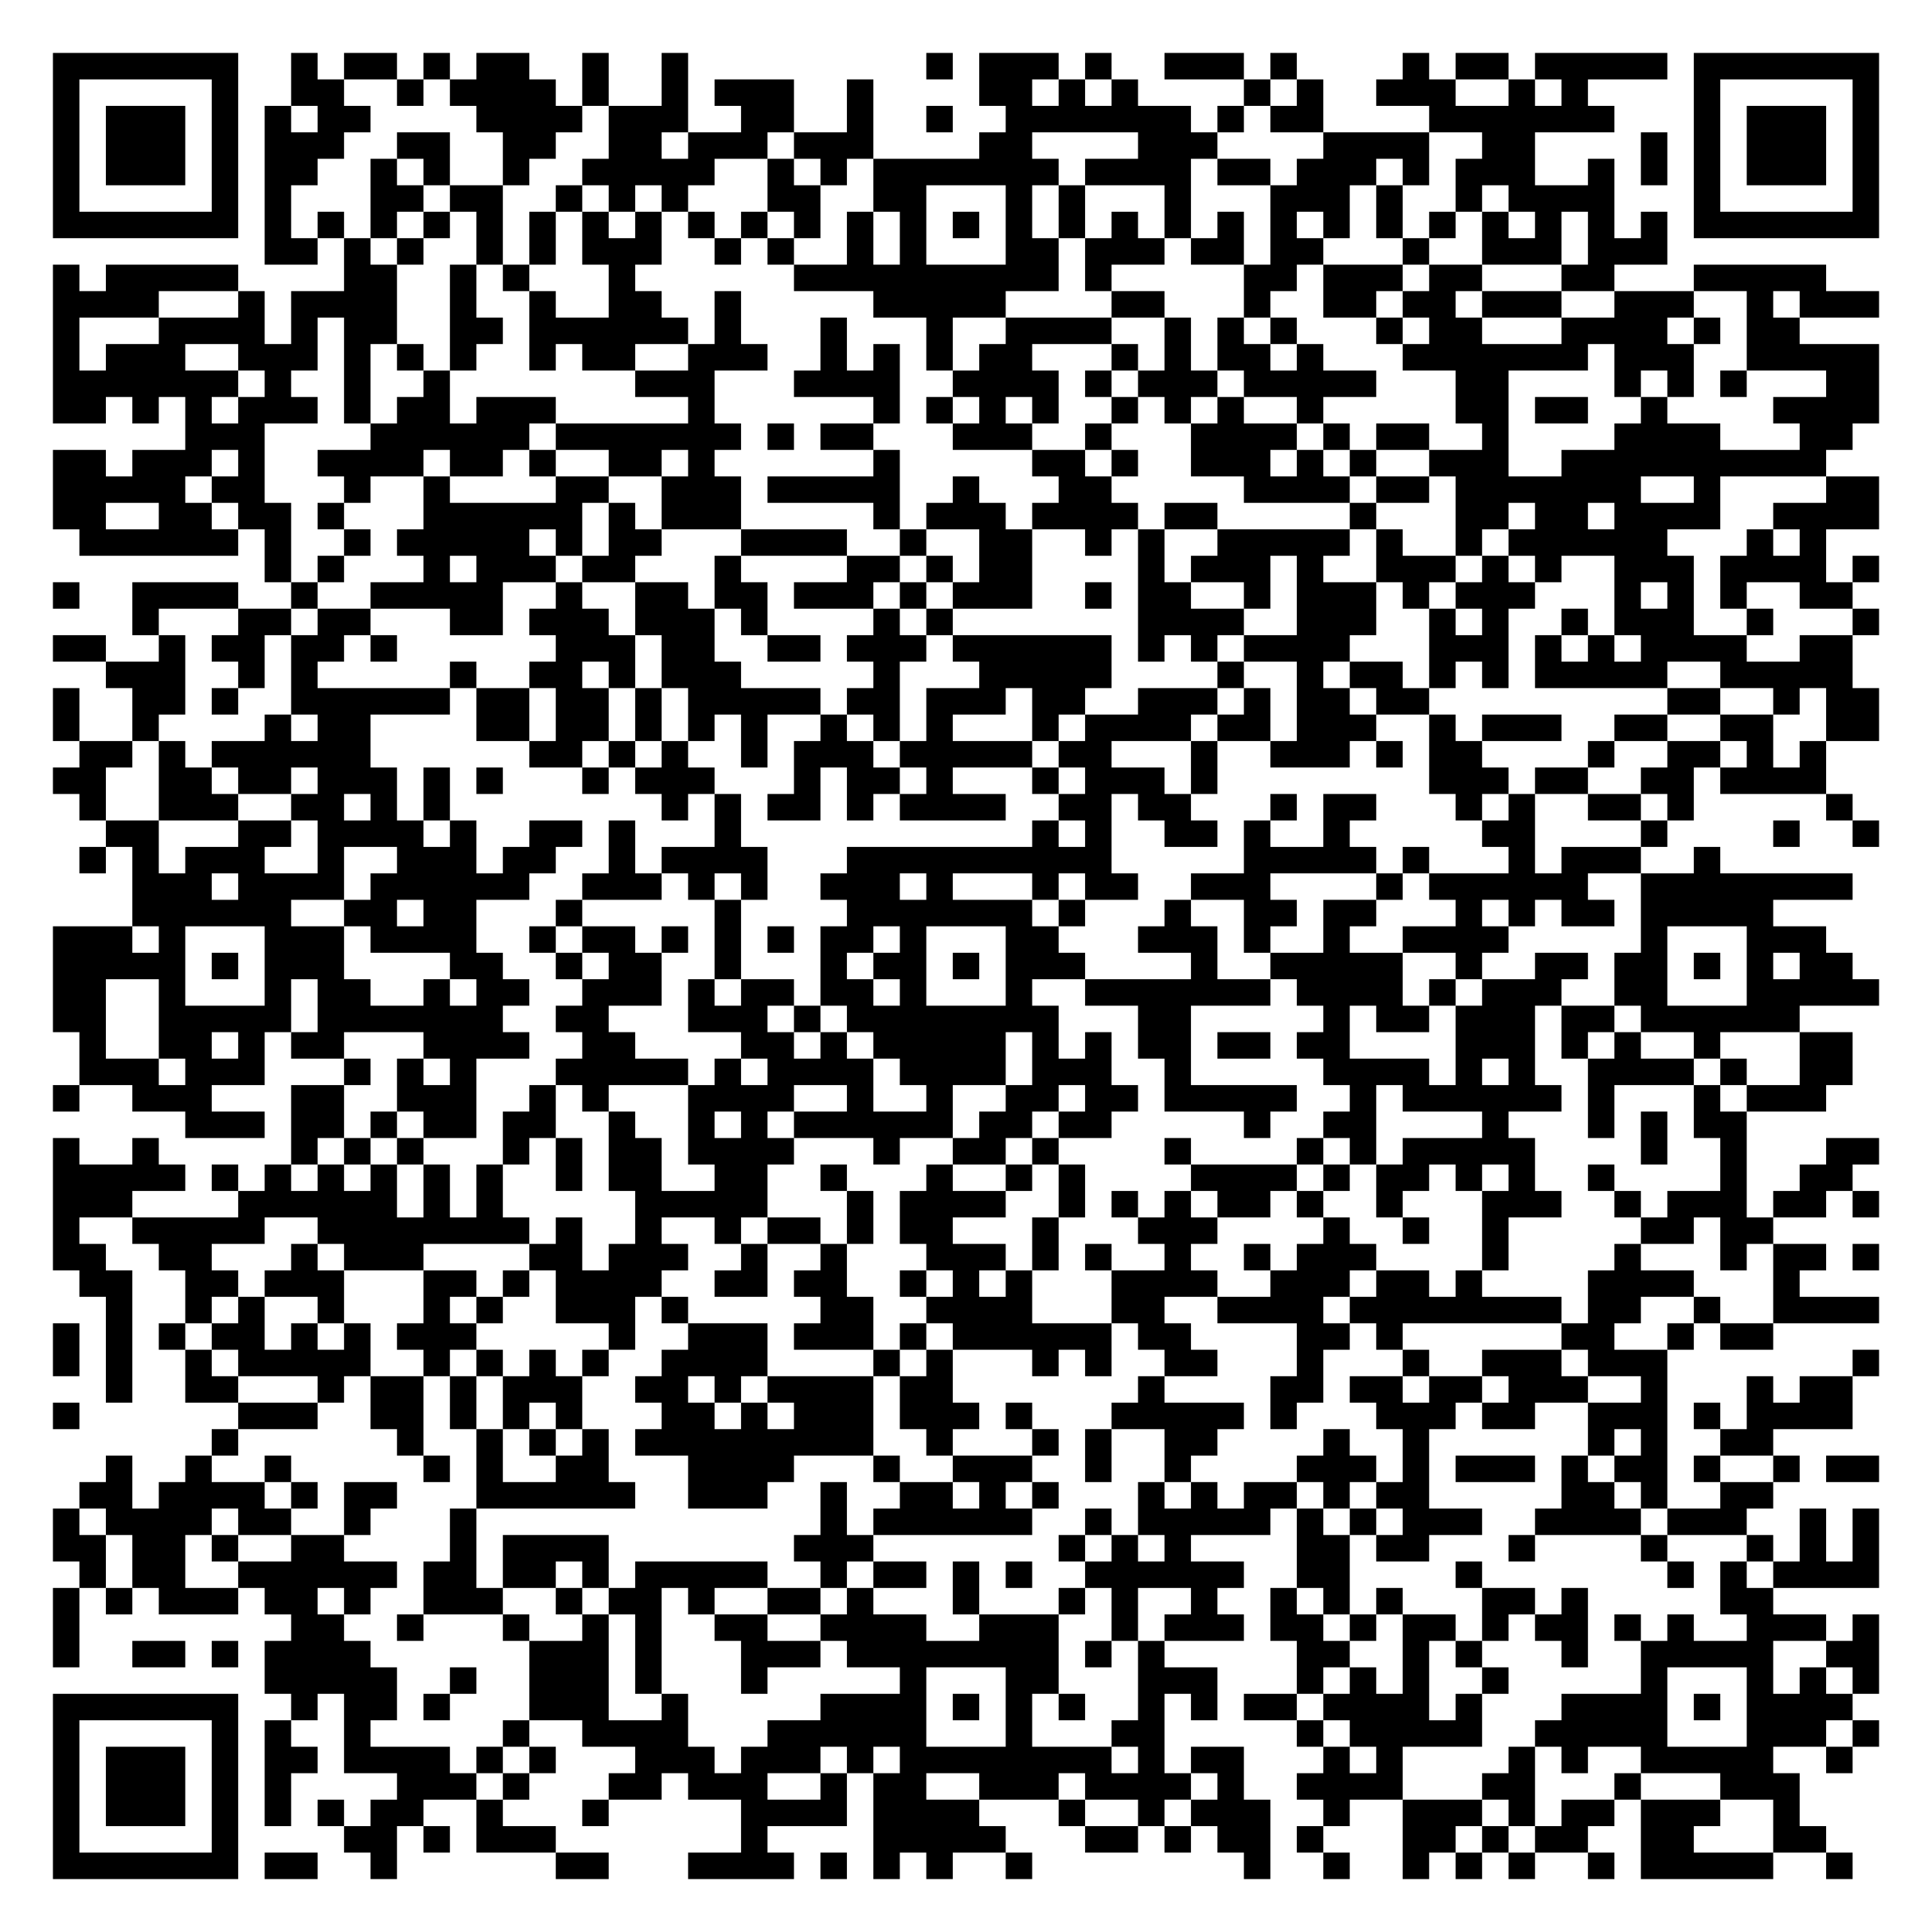
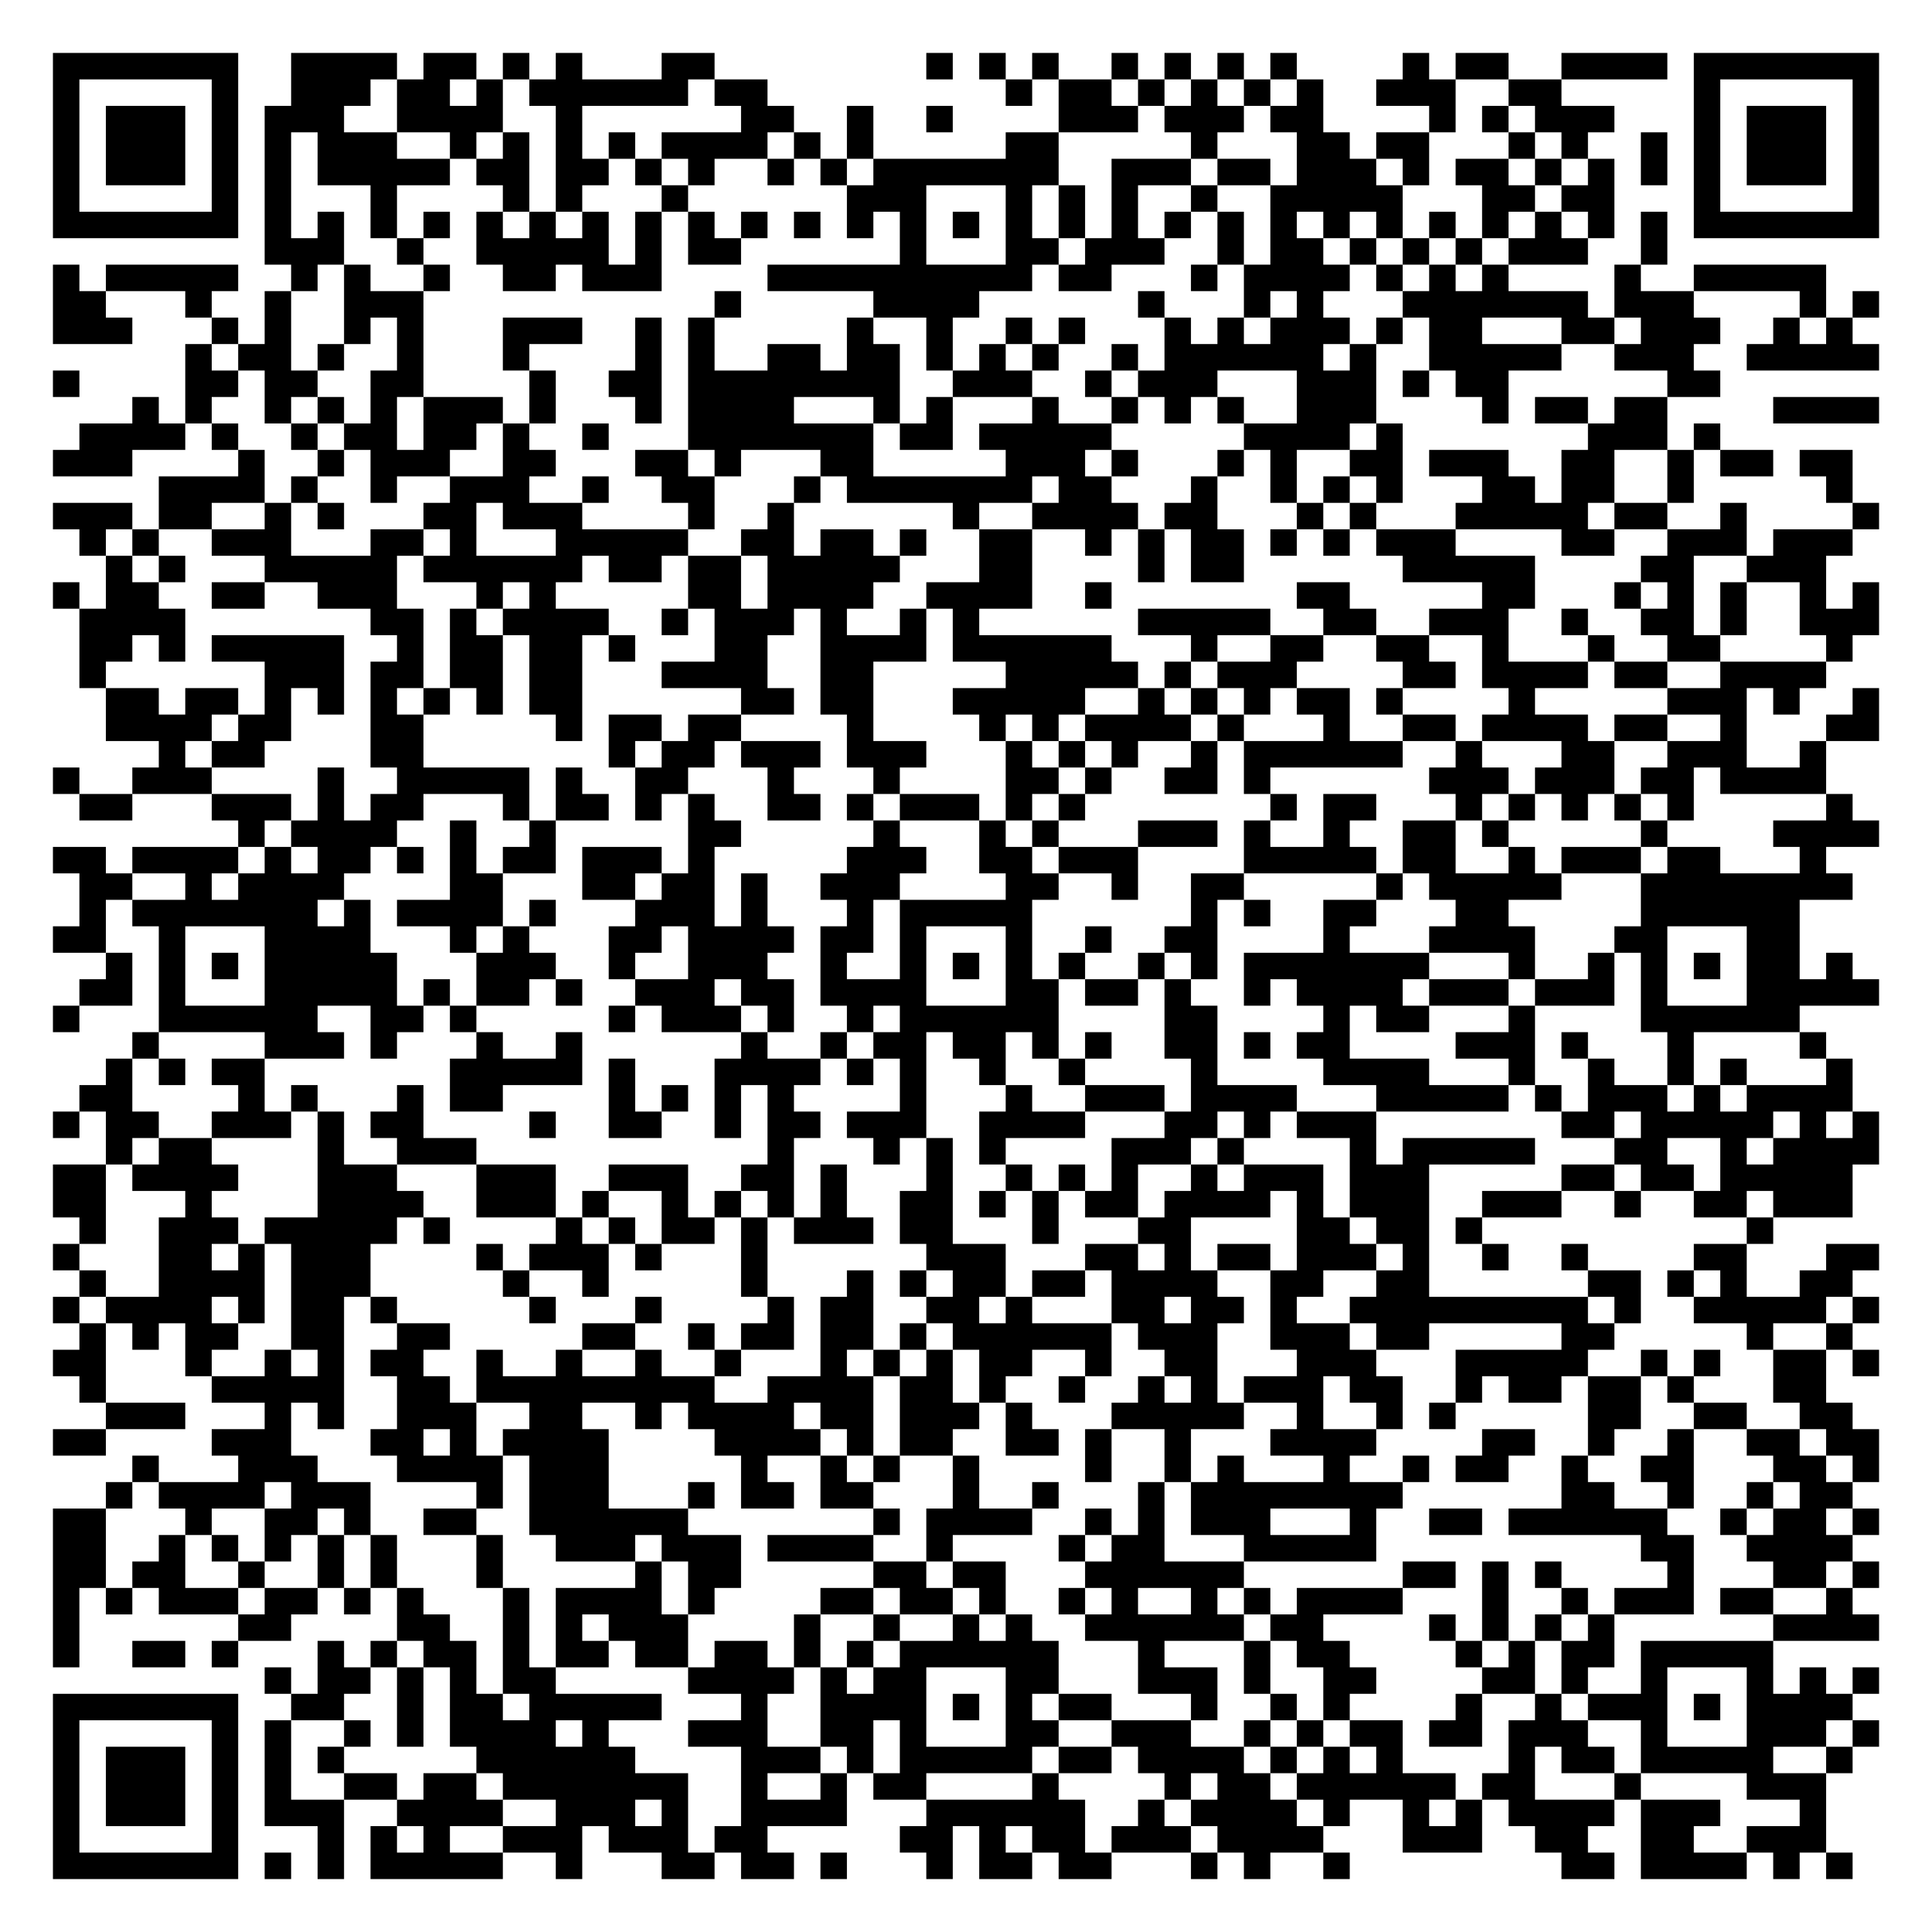
<svg xmlns="http://www.w3.org/2000/svg" width="292" height="292" class="segno">
  <g transform="scale(4)">
    <path fill="#fff" d="M0 0h73v73h-73z" />
-     <path class="qrline" stroke="#000" d="M2 2.5h7m2 0h1m1 0h2m1 0h1m1 0h2m2 0h1m2 0h1m9 0h1m1 0h3m1 0h1m2 0h3m1 0h1m4 0h1m1 0h2m1 0h5m1 0h7m-69 1h1m5 0h1m2 0h2m2 0h1m1 0h4m1 0h1m2 0h1m1 0h3m2 0h1m4 0h2m1 0h1m1 0h1m4 0h1m1 0h1m2 0h3m2 0h1m1 0h1m4 0h1m5 0h1m-69 1h1m1 0h3m1 0h1m1 0h1m1 0h2m4 0h4m1 0h3m2 0h2m2 0h1m2 0h1m2 0h7m1 0h1m1 0h2m4 0h7m3 0h1m1 0h3m1 0h1m-69 1h1m1 0h3m1 0h1m1 0h3m2 0h2m2 0h2m2 0h2m1 0h3m1 0h3m4 0h2m4 0h3m4 0h4m2 0h2m4 0h1m1 0h1m1 0h3m1 0h1m-69 1h1m1 0h3m1 0h1m1 0h2m2 0h1m1 0h1m2 0h1m2 0h5m2 0h1m1 0h1m1 0h7m1 0h4m1 0h2m1 0h3m1 0h1m1 0h3m2 0h1m1 0h1m1 0h1m1 0h3m1 0h1m-69 1h1m5 0h1m1 0h1m3 0h2m1 0h2m2 0h1m1 0h1m1 0h1m3 0h2m2 0h2m3 0h1m1 0h1m3 0h1m3 0h3m1 0h1m2 0h1m1 0h4m3 0h1m5 0h1m-69 1h7m1 0h1m1 0h1m1 0h1m1 0h1m1 0h1m1 0h1m1 0h1m1 0h1m1 0h1m1 0h1m1 0h1m1 0h1m1 0h1m1 0h1m1 0h1m1 0h1m1 0h1m1 0h1m1 0h1m1 0h1m1 0h1m1 0h1m1 0h1m1 0h1m1 0h1m1 0h1m1 0h1m1 0h7m-61 1h2m1 0h1m1 0h1m2 0h1m1 0h1m1 0h3m2 0h1m1 0h1m2 0h1m1 0h1m3 0h2m1 0h3m1 0h2m1 0h2m3 0h1m2 0h3m1 0h3m-61 1h1m1 0h5m4 0h2m2 0h1m1 0h1m3 0h1m6 0h10m1 0h1m5 0h2m1 0h3m1 0h2m3 0h2m3 0h5m-67 1h4m3 0h1m1 0h4m2 0h1m2 0h1m2 0h2m2 0h1m5 0h5m4 0h2m3 0h1m2 0h2m1 0h2m1 0h3m2 0h3m2 0h1m1 0h3m-69 1h1m3 0h4m1 0h1m1 0h2m2 0h2m1 0h6m1 0h1m3 0h1m3 0h1m2 0h4m2 0h1m1 0h1m1 0h1m3 0h1m1 0h2m3 0h4m1 0h1m1 0h2m-66 1h1m1 0h3m2 0h3m1 0h1m1 0h1m1 0h1m2 0h1m1 0h2m2 0h3m2 0h1m1 0h1m1 0h1m1 0h2m3 0h1m1 0h1m1 0h2m1 0h1m3 0h7m1 0h3m2 0h5m-69 1h7m1 0h1m2 0h1m2 0h1m7 0h3m3 0h4m2 0h4m1 0h1m1 0h3m1 0h5m3 0h2m4 0h1m1 0h1m1 0h1m3 0h2m-69 1h2m1 0h1m1 0h1m1 0h3m1 0h1m1 0h2m1 0h3m5 0h1m6 0h1m1 0h1m1 0h1m1 0h1m2 0h1m1 0h1m1 0h1m2 0h1m5 0h2m1 0h2m2 0h1m4 0h4m-64 1h3m4 0h6m1 0h7m1 0h1m1 0h2m3 0h3m2 0h1m3 0h4m1 0h1m1 0h2m2 0h1m4 0h4m3 0h2m-68 1h2m1 0h3m1 0h1m2 0h4m1 0h2m1 0h1m2 0h2m1 0h1m6 0h1m5 0h2m1 0h1m2 0h3m1 0h1m1 0h1m2 0h3m2 0h10m-67 1h5m1 0h2m3 0h1m2 0h1m4 0h2m2 0h3m1 0h5m2 0h1m3 0h2m5 0h4m1 0h2m1 0h7m2 0h1m4 0h2m-69 1h2m2 0h2m1 0h2m1 0h1m3 0h6m1 0h1m1 0h3m5 0h1m1 0h3m1 0h4m1 0h2m5 0h1m3 0h2m1 0h2m1 0h4m2 0h4m-68 1h6m1 0h1m2 0h1m1 0h5m1 0h1m1 0h2m3 0h4m2 0h1m2 0h2m2 0h1m1 0h1m2 0h5m1 0h1m2 0h1m1 0h6m3 0h1m1 0h1m-59 1h1m1 0h1m3 0h1m1 0h3m1 0h2m3 0h1m4 0h2m1 0h1m1 0h2m4 0h1m1 0h3m1 0h1m2 0h3m1 0h1m1 0h1m2 0h3m1 0h4m1 0h1m-69 1h1m2 0h4m2 0h1m2 0h5m2 0h1m2 0h2m1 0h2m1 0h3m1 0h1m1 0h3m2 0h1m1 0h2m2 0h1m1 0h3m1 0h1m1 0h3m3 0h1m1 0h1m1 0h1m2 0h2m-65 1h1m3 0h2m1 0h2m3 0h2m1 0h3m1 0h3m1 0h1m4 0h1m1 0h1m7 0h4m2 0h3m2 0h1m1 0h1m2 0h1m1 0h3m2 0h1m3 0h1m-69 1h2m2 0h1m1 0h2m1 0h2m1 0h1m6 0h3m1 0h2m2 0h2m1 0h3m1 0h6m1 0h1m1 0h1m1 0h4m3 0h3m1 0h1m1 0h1m1 0h4m2 0h2m-66 1h3m2 0h1m1 0h1m5 0h1m2 0h2m1 0h1m1 0h3m5 0h1m3 0h5m4 0h1m2 0h1m1 0h2m1 0h1m1 0h1m1 0h5m2 0h5m-68 1h1m2 0h2m1 0h1m2 0h6m1 0h2m1 0h2m1 0h1m1 0h5m1 0h2m1 0h3m1 0h2m2 0h3m1 0h1m1 0h2m1 0h2m9 0h2m2 0h1m1 0h2m-69 1h1m2 0h1m4 0h1m1 0h2m4 0h2m1 0h2m1 0h1m1 0h1m1 0h1m2 0h1m1 0h1m1 0h1m3 0h1m1 0h4m1 0h2m1 0h3m2 0h1m1 0h3m2 0h2m2 0h2m2 0h2m-68 1h2m1 0h1m1 0h6m6 0h2m1 0h1m1 0h1m2 0h1m1 0h3m1 0h5m1 0h2m3 0h1m2 0h3m1 0h1m1 0h2m4 0h1m2 0h2m1 0h1m1 0h1m-67 1h2m2 0h2m1 0h2m1 0h3m1 0h1m1 0h1m3 0h1m1 0h3m3 0h1m1 0h2m1 0h1m3 0h1m1 0h3m1 0h1m8 0h3m1 0h2m2 0h2m1 0h4m-66 1h1m2 0h3m2 0h2m1 0h1m1 0h1m8 0h1m1 0h1m1 0h2m1 0h1m1 0h4m2 0h2m1 0h2m3 0h1m1 0h2m3 0h1m1 0h1m2 0h2m1 0h1m5 0h1m-66 1h2m3 0h2m1 0h4m1 0h1m2 0h2m1 0h1m3 0h1m11 0h1m1 0h1m2 0h2m1 0h1m2 0h1m5 0h2m4 0h1m4 0h1m2 0h1m-68 1h1m1 0h1m1 0h3m2 0h1m2 0h3m1 0h2m2 0h1m1 0h4m3 0h10m5 0h5m1 0h1m3 0h1m1 0h3m2 0h1m-60 1h3m1 0h4m1 0h6m2 0h3m1 0h1m1 0h1m2 0h3m1 0h1m3 0h1m1 0h2m2 0h3m4 0h1m1 0h6m2 0h8m-65 1h6m2 0h2m1 0h2m3 0h1m5 0h1m4 0h7m1 0h1m3 0h1m2 0h2m1 0h2m3 0h1m1 0h1m1 0h2m1 0h5m-65 1h3m1 0h1m3 0h3m1 0h4m2 0h1m1 0h2m1 0h1m1 0h1m1 0h1m1 0h2m1 0h1m3 0h2m3 0h3m1 0h1m2 0h1m2 0h4m5 0h1m3 0h3m-67 1h5m1 0h1m1 0h3m4 0h2m2 0h1m1 0h2m2 0h1m3 0h1m1 0h2m1 0h1m1 0h3m4 0h1m2 0h5m2 0h1m2 0h2m1 0h2m1 0h1m1 0h1m1 0h2m-68 1h2m2 0h1m3 0h1m1 0h2m2 0h1m1 0h2m2 0h3m1 0h1m1 0h2m1 0h2m1 0h1m3 0h1m2 0h7m1 0h4m1 0h1m1 0h3m2 0h2m3 0h5m-69 1h2m2 0h5m1 0h7m2 0h2m3 0h3m1 0h1m1 0h8m3 0h2m5 0h1m1 0h2m1 0h3m1 0h2m1 0h6m-65 1h1m2 0h2m1 0h1m1 0h2m3 0h4m2 0h2m4 0h2m1 0h1m1 0h5m1 0h1m1 0h1m1 0h2m1 0h2m1 0h2m4 0h3m1 0h1m1 0h1m2 0h1m3 0h2m-67 1h3m1 0h3m3 0h1m1 0h1m1 0h1m3 0h5m1 0h1m1 0h4m1 0h4m1 0h3m2 0h1m5 0h4m1 0h1m1 0h1m2 0h4m1 0h1m2 0h2m-68 1h1m2 0h3m3 0h2m2 0h3m2 0h1m1 0h1m3 0h4m2 0h1m2 0h1m2 0h2m1 0h2m1 0h5m2 0h1m1 0h6m1 0h1m3 0h1m1 0h3m-62 1h3m1 0h2m1 0h1m1 0h2m1 0h2m2 0h1m2 0h1m1 0h1m1 0h6m1 0h2m1 0h2m5 0h1m2 0h2m4 0h1m3 0h1m1 0h1m1 0h2m-64 1h1m2 0h1m5 0h1m1 0h1m1 0h1m3 0h1m1 0h1m1 0h2m1 0h4m3 0h1m2 0h2m1 0h1m4 0h1m4 0h1m1 0h1m1 0h5m4 0h1m2 0h1m3 0h2m-69 1h5m1 0h1m1 0h1m1 0h1m1 0h1m1 0h1m1 0h1m2 0h1m1 0h2m2 0h2m2 0h1m3 0h1m2 0h1m1 0h1m4 0h4m1 0h1m1 0h2m1 0h1m1 0h1m2 0h1m4 0h1m2 0h2m-68 1h3m4 0h6m1 0h1m1 0h1m5 0h5m3 0h1m1 0h4m2 0h1m1 0h1m1 0h1m1 0h2m1 0h1m2 0h1m3 0h3m2 0h1m1 0h3m1 0h2m1 0h1m-69 1h1m2 0h5m2 0h8m1 0h1m2 0h1m2 0h1m1 0h2m1 0h1m1 0h2m3 0h1m3 0h3m4 0h1m2 0h1m2 0h1m5 0h2m1 0h2m-65 1h2m2 0h2m3 0h1m1 0h3m4 0h2m1 0h3m2 0h1m2 0h1m3 0h3m1 0h1m1 0h1m2 0h1m2 0h1m1 0h3m4 0h1m4 0h1m3 0h1m1 0h2m1 0h1m-68 1h2m2 0h2m1 0h3m3 0h2m1 0h1m1 0h4m2 0h2m1 0h2m2 0h1m1 0h1m1 0h1m3 0h4m2 0h3m1 0h2m1 0h1m4 0h4m3 0h1m-64 1h1m2 0h1m1 0h1m2 0h1m3 0h1m1 0h1m2 0h3m1 0h1m5 0h2m2 0h4m3 0h2m2 0h4m1 0h8m1 0h2m2 0h1m2 0h4m-69 1h1m1 0h1m1 0h1m1 0h2m1 0h1m1 0h1m1 0h3m5 0h1m2 0h3m1 0h3m1 0h1m1 0h6m1 0h2m4 0h2m1 0h1m6 0h2m2 0h1m1 0h2m-65 1h1m1 0h1m2 0h1m1 0h5m2 0h1m1 0h1m1 0h1m1 0h1m2 0h4m4 0h1m1 0h1m3 0h1m1 0h1m2 0h2m3 0h1m3 0h1m2 0h3m1 0h3m7 0h1m-67 1h1m2 0h2m3 0h1m1 0h2m1 0h1m1 0h3m2 0h2m1 0h1m1 0h4m1 0h2m7 0h1m4 0h2m1 0h2m1 0h2m1 0h3m2 0h1m3 0h1m1 0h2m-68 1h1m6 0h3m2 0h2m1 0h1m1 0h1m1 0h1m3 0h2m1 0h1m1 0h3m1 0h3m1 0h1m3 0h5m1 0h1m3 0h3m1 0h2m2 0h3m1 0h1m1 0h4m-62 1h1m6 0h1m2 0h1m1 0h1m1 0h1m1 0h9m2 0h1m3 0h1m1 0h1m2 0h2m4 0h1m2 0h1m6 0h1m1 0h1m2 0h2m-63 1h1m2 0h1m2 0h1m5 0h1m1 0h1m2 0h2m3 0h4m3 0h1m2 0h3m2 0h1m2 0h1m4 0h3m1 0h1m1 0h3m1 0h1m1 0h2m1 0h1m2 0h1m1 0h2m-68 1h2m1 0h4m1 0h1m1 0h2m3 0h6m2 0h3m2 0h1m2 0h2m1 0h1m1 0h1m3 0h1m1 0h1m1 0h2m1 0h1m1 0h2m5 0h2m1 0h1m2 0h2m-65 1h1m1 0h4m1 0h2m2 0h1m3 0h1m13 0h1m1 0h6m2 0h1m1 0h5m1 0h1m1 0h1m1 0h3m2 0h4m1 0h3m2 0h1m1 0h1m-69 1h2m1 0h2m1 0h1m2 0h2m4 0h1m1 0h4m7 0h3m7 0h1m1 0h1m1 0h1m4 0h2m1 0h2m3 0h1m4 0h1m3 0h1m1 0h1m1 0h1m-68 1h1m1 0h2m2 0h6m1 0h2m1 0h2m1 0h1m1 0h5m2 0h1m1 0h2m1 0h1m1 0h1m2 0h6m2 0h2m4 0h1m7 0h1m1 0h1m1 0h4m-69 1h1m1 0h1m1 0h3m1 0h2m1 0h1m2 0h3m2 0h1m1 0h2m1 0h1m2 0h2m1 0h1m3 0h1m3 0h1m1 0h1m2 0h1m2 0h1m1 0h1m1 0h1m3 0h2m1 0h1m5 0h2m-65 1h1m8 0h2m2 0h1m3 0h1m2 0h1m1 0h1m2 0h2m2 0h4m2 0h3m2 0h1m1 0h3m1 0h2m1 0h1m1 0h2m1 0h1m1 0h2m1 0h1m1 0h1m2 0h3m1 0h1m-69 1h1m2 0h2m1 0h1m1 0h4m6 0h3m1 0h1m3 0h3m1 0h8m1 0h1m1 0h1m5 0h2m2 0h1m1 0h1m3 0h1m2 0h5m2 0h2m-61 1h5m2 0h1m2 0h3m1 0h1m3 0h1m5 0h1m3 0h2m3 0h3m3 0h1m1 0h1m1 0h1m2 0h1m5 0h1m3 0h1m1 0h1m1 0h1m-69 1h7m2 0h1m1 0h2m1 0h1m3 0h3m2 0h1m5 0h4m1 0h1m1 0h1m1 0h1m2 0h1m1 0h1m1 0h2m1 0h4m1 0h1m3 0h4m1 0h1m1 0h4m-68 1h1m5 0h1m1 0h1m2 0h1m5 0h1m2 0h4m3 0h6m3 0h1m3 0h2m5 0h1m1 0h5m2 0h5m3 0h3m1 0h1m-69 1h1m1 0h3m1 0h1m1 0h2m1 0h4m1 0h1m1 0h1m3 0h3m1 0h3m1 0h1m1 0h8m1 0h1m1 0h2m3 0h1m1 0h1m4 0h1m1 0h1m2 0h5m2 0h1m-68 1h1m1 0h3m1 0h1m1 0h1m4 0h3m1 0h1m3 0h2m1 0h3m2 0h1m1 0h2m2 0h3m1 0h4m1 0h1m2 0h4m3 0h2m3 0h1m3 0h3m-66 1h1m1 0h3m1 0h1m1 0h1m1 0h1m1 0h2m2 0h1m3 0h1m5 0h4m1 0h4m3 0h1m2 0h1m1 0h3m2 0h1m2 0h3m1 0h1m1 0h2m1 0h3m2 0h1m-66 1h1m5 0h1m4 0h2m1 0h1m1 0h3m7 0h1m4 0h5m3 0h2m1 0h1m1 0h2m1 0h1m3 0h2m1 0h1m1 0h2m2 0h2m3 0h2m-67 1h7m1 0h2m2 0h1m6 0h2m3 0h4m1 0h1m1 0h1m1 0h1m2 0h1m8 0h1m2 0h1m2 0h1m1 0h1m1 0h1m2 0h1m1 0h5m2 0h1" />
+     <path class="qrline" stroke="#000" d="M2 2.5h7m2 0h4m1 0h2m1 0h1m1 0h1m3 0h2m8 0h1m1 0h1m1 0h1m2 0h1m1 0h1m1 0h1m1 0h1m4 0h1m1 0h2m2 0h4m1 0h7m-69 1h1m5 0h1m2 0h3m1 0h2m1 0h1m1 0h6m1 0h2m9 0h1m1 0h2m1 0h1m1 0h1m1 0h1m1 0h1m2 0h3m2 0h2m5 0h1m5 0h1m-69 1h1m1 0h3m1 0h1m1 0h3m2 0h4m2 0h1m6 0h2m2 0h1m2 0h1m4 0h3m1 0h3m1 0h2m4 0h1m1 0h1m1 0h3m3 0h1m1 0h3m1 0h1m-69 1h1m1 0h3m1 0h1m1 0h1m1 0h3m2 0h1m1 0h1m1 0h1m1 0h1m1 0h4m1 0h1m1 0h1m5 0h2m5 0h1m3 0h2m1 0h2m3 0h1m1 0h1m2 0h1m1 0h1m1 0h3m1 0h1m-69 1h1m1 0h3m1 0h1m1 0h1m1 0h5m1 0h2m1 0h2m1 0h1m1 0h1m2 0h1m1 0h1m1 0h7m2 0h3m1 0h2m1 0h3m1 0h1m1 0h2m1 0h1m1 0h1m1 0h1m1 0h1m1 0h3m1 0h1m-69 1h1m5 0h1m1 0h1m3 0h1m4 0h1m1 0h1m3 0h1m6 0h3m3 0h1m1 0h1m1 0h1m2 0h1m2 0h5m3 0h2m1 0h2m3 0h1m5 0h1m-69 1h7m1 0h1m1 0h1m1 0h1m1 0h1m1 0h1m1 0h1m1 0h1m1 0h1m1 0h1m1 0h1m1 0h1m1 0h1m1 0h1m1 0h1m1 0h1m1 0h1m1 0h1m1 0h1m1 0h1m1 0h1m1 0h1m1 0h1m1 0h1m1 0h1m1 0h1m1 0h1m1 0h1m1 0h7m-61 1h3m2 0h1m2 0h5m1 0h1m1 0h2m6 0h1m3 0h2m1 0h3m2 0h1m1 0h2m1 0h1m1 0h1m1 0h1m1 0h3m2 0h1m-61 1h1m1 0h5m2 0h1m1 0h1m2 0h1m2 0h2m1 0h3m4 0h10m1 0h2m3 0h1m1 0h4m1 0h1m1 0h1m1 0h1m4 0h1m2 0h5m-67 1h2m3 0h1m2 0h1m2 0h3m11 0h1m5 0h4m6 0h1m3 0h1m1 0h1m3 0h7m1 0h3m4 0h1m1 0h1m-69 1h3m3 0h1m1 0h1m2 0h1m1 0h1m3 0h3m2 0h1m1 0h1m5 0h1m2 0h1m2 0h1m1 0h1m3 0h1m1 0h1m1 0h3m1 0h1m1 0h2m3 0h2m1 0h3m2 0h1m1 0h1m-63 1h1m1 0h2m1 0h1m2 0h1m3 0h1m4 0h1m1 0h1m2 0h2m1 0h2m1 0h1m1 0h1m1 0h1m2 0h1m1 0h6m1 0h1m2 0h5m2 0h3m2 0h5m-69 1h1m4 0h2m1 0h2m2 0h2m4 0h1m2 0h2m1 0h8m2 0h3m2 0h1m1 0h3m3 0h3m1 0h1m1 0h2m6 0h2m-60 1h1m1 0h1m2 0h1m1 0h1m1 0h1m1 0h3m1 0h1m3 0h1m1 0h4m3 0h1m1 0h1m3 0h1m2 0h1m1 0h1m1 0h1m2 0h3m4 0h1m1 0h2m1 0h2m4 0h4m-68 1h4m1 0h1m2 0h1m1 0h2m1 0h2m1 0h1m2 0h1m3 0h7m1 0h2m1 0h5m5 0h4m1 0h1m7 0h3m1 0h1m-63 1h3m4 0h1m2 0h1m1 0h3m2 0h2m3 0h2m1 0h1m3 0h2m5 0h3m1 0h1m3 0h1m1 0h1m2 0h2m1 0h3m2 0h2m2 0h1m1 0h2m1 0h2m-64 1h4m1 0h1m2 0h1m2 0h3m2 0h1m2 0h2m3 0h1m1 0h7m1 0h2m3 0h1m2 0h1m1 0h1m1 0h1m3 0h2m1 0h2m2 0h1m5 0h1m-68 1h3m1 0h2m2 0h1m1 0h1m3 0h2m1 0h3m4 0h1m2 0h1m6 0h1m2 0h4m1 0h2m3 0h1m1 0h1m3 0h5m1 0h2m2 0h1m4 0h1m-68 1h1m1 0h1m2 0h3m3 0h2m1 0h1m3 0h5m2 0h2m1 0h2m1 0h1m2 0h2m2 0h1m1 0h1m1 0h2m1 0h1m1 0h1m1 0h3m4 0h2m2 0h3m1 0h3m-66 1h1m1 0h1m3 0h5m1 0h6m1 0h2m1 0h2m1 0h5m3 0h2m4 0h1m1 0h2m6 0h5m4 0h2m2 0h3m-67 1h1m1 0h2m2 0h2m2 0h3m3 0h1m1 0h1m5 0h2m1 0h4m2 0h4m2 0h1m7 0h2m5 0h2m3 0h1m1 0h1m1 0h1m2 0h1m1 0h1m-68 1h4m7 0h2m1 0h1m1 0h4m2 0h1m1 0h3m1 0h1m2 0h1m1 0h1m6 0h5m2 0h2m2 0h3m2 0h1m2 0h2m1 0h1m2 0h3m-68 1h2m1 0h1m1 0h5m2 0h1m1 0h2m1 0h2m1 0h1m3 0h2m2 0h4m1 0h6m3 0h1m2 0h2m2 0h2m2 0h1m3 0h1m2 0h2m4 0h1m-67 1h1m6 0h3m1 0h2m1 0h2m1 0h2m3 0h4m2 0h2m5 0h5m1 0h1m1 0h3m4 0h2m1 0h4m1 0h2m2 0h4m-65 1h2m1 0h2m1 0h1m1 0h1m1 0h1m1 0h1m1 0h1m1 0h2m6 0h2m1 0h2m3 0h5m2 0h1m1 0h1m1 0h1m1 0h2m1 0h1m4 0h1m5 0h3m1 0h1m2 0h1m-67 1h4m1 0h2m3 0h2m5 0h1m1 0h2m1 0h2m4 0h1m4 0h1m1 0h1m1 0h4m1 0h1m3 0h1m2 0h2m1 0h4m1 0h2m2 0h1m3 0h2m-65 1h1m1 0h2m4 0h2m7 0h1m1 0h2m1 0h3m1 0h3m3 0h1m1 0h1m1 0h1m2 0h1m1 0h6m2 0h1m3 0h2m2 0h3m2 0h1m-67 1h1m2 0h3m4 0h1m2 0h5m1 0h1m2 0h2m3 0h1m3 0h1m4 0h2m1 0h1m2 0h2m1 0h1m6 0h3m1 0h3m1 0h2m1 0h4m-66 1h2m3 0h3m1 0h1m1 0h2m3 0h1m1 0h2m1 0h1m1 0h1m2 0h2m1 0h1m1 0h3m1 0h1m1 0h1m7 0h1m1 0h2m3 0h1m1 0h1m1 0h1m1 0h1m1 0h1m5 0h1m-61 1h1m1 0h4m2 0h1m2 0h1m5 0h2m5 0h1m3 0h1m1 0h1m3 0h3m1 0h1m2 0h1m2 0h2m1 0h1m5 0h1m4 0h4m-69 1h2m1 0h4m1 0h1m1 0h2m1 0h1m1 0h1m1 0h2m1 0h3m1 0h1m5 0h3m2 0h2m1 0h3m4 0h5m1 0h2m2 0h1m1 0h3m1 0h2m3 0h1m-66 1h2m2 0h1m1 0h4m4 0h2m3 0h2m1 0h2m1 0h1m2 0h3m4 0h2m2 0h1m2 0h2m5 0h1m1 0h5m3 0h8m-67 1h1m1 0h7m1 0h1m1 0h4m1 0h1m3 0h3m1 0h1m3 0h1m1 0h5m6 0h1m1 0h1m2 0h2m3 0h2m5 0h6m-66 1h2m2 0h1m3 0h4m3 0h1m1 0h1m3 0h2m1 0h4m1 0h2m1 0h1m3 0h1m2 0h1m2 0h2m4 0h1m3 0h4m3 0h2m3 0h2m-64 1h1m1 0h1m1 0h1m1 0h5m3 0h3m2 0h1m2 0h3m2 0h1m2 0h1m1 0h1m1 0h1m1 0h1m2 0h1m1 0h1m1 0h7m3 0h1m2 0h1m1 0h1m1 0h1m1 0h2m1 0h1m-67 1h2m1 0h1m3 0h5m1 0h1m1 0h2m1 0h1m2 0h3m1 0h2m1 0h4m3 0h2m1 0h2m1 0h1m2 0h1m1 0h4m1 0h3m1 0h3m1 0h1m3 0h5m-69 1h1m3 0h6m2 0h2m1 0h1m5 0h1m1 0h3m1 0h1m2 0h1m1 0h6m4 0h2m4 0h1m1 0h2m3 0h1m4 0h6m-63 1h1m4 0h3m1 0h1m3 0h1m2 0h1m6 0h1m2 0h1m1 0h2m1 0h2m1 0h1m1 0h1m2 0h2m1 0h1m1 0h2m4 0h3m1 0h1m3 0h1m4 0h1m-65 1h1m1 0h1m1 0h2m7 0h5m1 0h1m3 0h4m1 0h1m1 0h1m2 0h1m2 0h1m4 0h1m4 0h4m3 0h1m2 0h1m2 0h1m1 0h1m3 0h1m-67 1h2m4 0h1m1 0h1m3 0h1m1 0h2m4 0h1m1 0h1m1 0h1m1 0h1m4 0h1m3 0h1m2 0h3m1 0h4m3 0h5m1 0h1m1 0h3m1 0h1m1 0h4m-68 1h1m1 0h2m2 0h3m1 0h1m1 0h2m4 0h1m2 0h2m2 0h1m1 0h2m1 0h3m2 0h4m3 0h2m1 0h1m1 0h3m7 0h2m1 0h5m1 0h1m1 0h1m-67 1h1m1 0h2m4 0h1m2 0h3m11 0h1m3 0h1m1 0h1m1 0h1m4 0h3m1 0h1m4 0h1m1 0h5m3 0h2m2 0h1m1 0h4m-69 1h2m1 0h4m3 0h3m3 0h3m2 0h3m2 0h2m1 0h1m3 0h1m2 0h1m1 0h1m1 0h1m2 0h1m1 0h3m1 0h3m5 0h2m1 0h2m1 0h5m-68 1h2m3 0h1m4 0h4m2 0h3m1 0h1m2 0h1m1 0h1m1 0h1m1 0h1m2 0h2m1 0h1m1 0h1m1 0h2m1 0h4m1 0h1m1 0h3m2 0h3m2 0h1m2 0h2m1 0h3m-67 1h1m2 0h3m1 0h5m1 0h1m4 0h1m1 0h1m1 0h2m1 0h1m1 0h3m1 0h2m3 0h1m3 0h2m4 0h2m1 0h2m1 0h1m10 0h1m-65 1h1m3 0h2m1 0h1m1 0h3m4 0h1m1 0h3m1 0h1m3 0h1m6 0h3m3 0h2m1 0h1m1 0h2m1 0h3m1 0h1m2 0h1m2 0h1m4 0h2m3 0h2m-68 1h1m2 0h4m1 0h3m5 0h1m2 0h1m5 0h1m3 0h1m1 0h1m1 0h2m1 0h2m1 0h4m2 0h2m2 0h2m6 0h2m1 0h1m1 0h1m2 0h2m-68 1h1m1 0h4m1 0h1m1 0h2m1 0h1m5 0h1m3 0h1m4 0h1m1 0h2m2 0h2m1 0h1m3 0h2m1 0h2m1 0h1m2 0h9m1 0h1m2 0h5m1 0h1m-68 1h1m1 0h1m1 0h2m2 0h2m2 0h2m5 0h2m2 0h1m1 0h2m1 0h2m1 0h1m1 0h6m1 0h3m2 0h3m1 0h2m5 0h2m5 0h1m2 0h1m-68 1h2m3 0h1m2 0h1m1 0h1m1 0h2m2 0h1m2 0h1m2 0h1m2 0h1m3 0h1m1 0h1m1 0h1m1 0h2m2 0h1m2 0h2m3 0h3m3 0h5m2 0h1m1 0h1m2 0h2m1 0h1m-68 1h1m4 0h5m2 0h2m1 0h9m2 0h4m1 0h2m1 0h1m2 0h1m2 0h1m1 0h1m1 0h3m1 0h2m2 0h1m1 0h2m1 0h2m1 0h1m3 0h2m-65 1h3m3 0h1m1 0h1m2 0h3m2 0h2m2 0h1m1 0h4m1 0h2m1 0h3m1 0h1m3 0h5m2 0h1m2 0h1m1 0h1m5 0h2m2 0h2m2 0h2m-68 1h2m4 0h3m3 0h2m1 0h1m1 0h4m4 0h4m1 0h1m1 0h2m2 0h2m1 0h1m2 0h1m3 0h4m4 0h2m2 0h1m2 0h1m2 0h2m1 0h2m-66 1h1m3 0h3m3 0h4m1 0h3m5 0h1m2 0h1m1 0h1m2 0h1m4 0h1m2 0h1m1 0h1m3 0h1m2 0h1m1 0h2m2 0h1m2 0h2m3 0h2m1 0h1m-67 1h1m1 0h4m1 0h3m4 0h1m1 0h3m3 0h1m1 0h2m1 0h2m3 0h1m2 0h1m3 0h1m1 0h8m6 0h2m2 0h1m2 0h1m1 0h2m-68 1h2m3 0h1m2 0h2m1 0h1m2 0h2m2 0h6m7 0h1m1 0h4m2 0h1m1 0h1m1 0h3m3 0h1m2 0h2m1 0h6m2 0h1m1 0h2m1 0h1m-69 1h2m2 0h1m1 0h1m1 0h1m1 0h1m1 0h1m3 0h1m2 0h3m1 0h3m1 0h4m2 0h1m4 0h1m1 0h2m3 0h5m10 0h2m2 0h4m-68 1h2m1 0h2m2 0h1m2 0h1m1 0h1m3 0h1m5 0h1m1 0h2m5 0h2m1 0h2m3 0h6m6 0h2m1 0h1m1 0h1m4 0h1m3 0h2m1 0h1m-69 1h1m1 0h1m1 0h3m1 0h2m1 0h1m1 0h1m3 0h1m1 0h4m1 0h1m4 0h2m1 0h2m1 0h1m2 0h1m1 0h1m2 0h1m1 0h1m1 0h4m3 0h1m2 0h1m1 0h3m1 0h2m2 0h1m-68 1h1m6 0h2m4 0h2m2 0h1m1 0h1m1 0h3m4 0h1m2 0h1m2 0h1m1 0h1m2 0h6m1 0h2m4 0h1m1 0h1m1 0h1m1 0h1m6 0h4m-69 1h1m2 0h2m1 0h1m3 0h1m1 0h1m1 0h2m1 0h1m1 0h2m1 0h2m1 0h2m1 0h1m1 0h1m1 0h6m3 0h1m3 0h1m1 0h2m4 0h1m1 0h1m1 0h2m1 0h5m-57 1h1m1 0h2m1 0h1m1 0h1m1 0h2m5 0h4m1 0h1m1 0h2m3 0h2m3 0h3m1 0h1m2 0h2m4 0h2m1 0h1m2 0h1m3 0h1m1 0h1m1 0h1m-69 1h7m2 0h2m2 0h1m1 0h2m1 0h5m3 0h1m2 0h4m1 0h1m1 0h1m1 0h2m3 0h1m2 0h1m1 0h1m4 0h1m2 0h1m1 0h3m1 0h1m1 0h4m-68 1h1m5 0h1m1 0h1m2 0h1m1 0h1m1 0h4m1 0h1m3 0h3m2 0h2m1 0h1m3 0h2m2 0h3m2 0h1m1 0h1m1 0h2m1 0h2m1 0h3m2 0h1m3 0h3m1 0h1m-69 1h1m1 0h3m1 0h1m1 0h1m1 0h1m5 0h6m4 0h3m1 0h1m1 0h5m1 0h2m1 0h4m1 0h1m1 0h1m1 0h1m4 0h1m1 0h2m1 0h5m2 0h1m-68 1h1m1 0h3m1 0h1m1 0h1m2 0h2m1 0h2m1 0h7m2 0h1m2 0h1m1 0h2m4 0h1m4 0h1m1 0h2m1 0h6m1 0h2m3 0h1m4 0h3m-67 1h1m1 0h3m1 0h1m1 0h3m2 0h4m2 0h3m1 0h1m2 0h4m3 0h6m2 0h1m1 0h4m1 0h1m2 0h1m1 0h1m1 0h4m1 0h3m3 0h1m-67 1h1m5 0h1m3 0h1m1 0h1m1 0h1m2 0h3m1 0h3m1 0h2m5 0h2m1 0h1m1 0h2m1 0h3m1 0h4m3 0h3m2 0h2m2 0h2m2 0h3m-67 1h7m1 0h1m1 0h1m1 0h5m2 0h1m3 0h2m1 0h2m1 0h1m3 0h1m1 0h2m1 0h2m3 0h1m1 0h1m2 0h1m8 0h2m1 0h4m1 0h1m1 0h1" />
  </g>
</svg>
